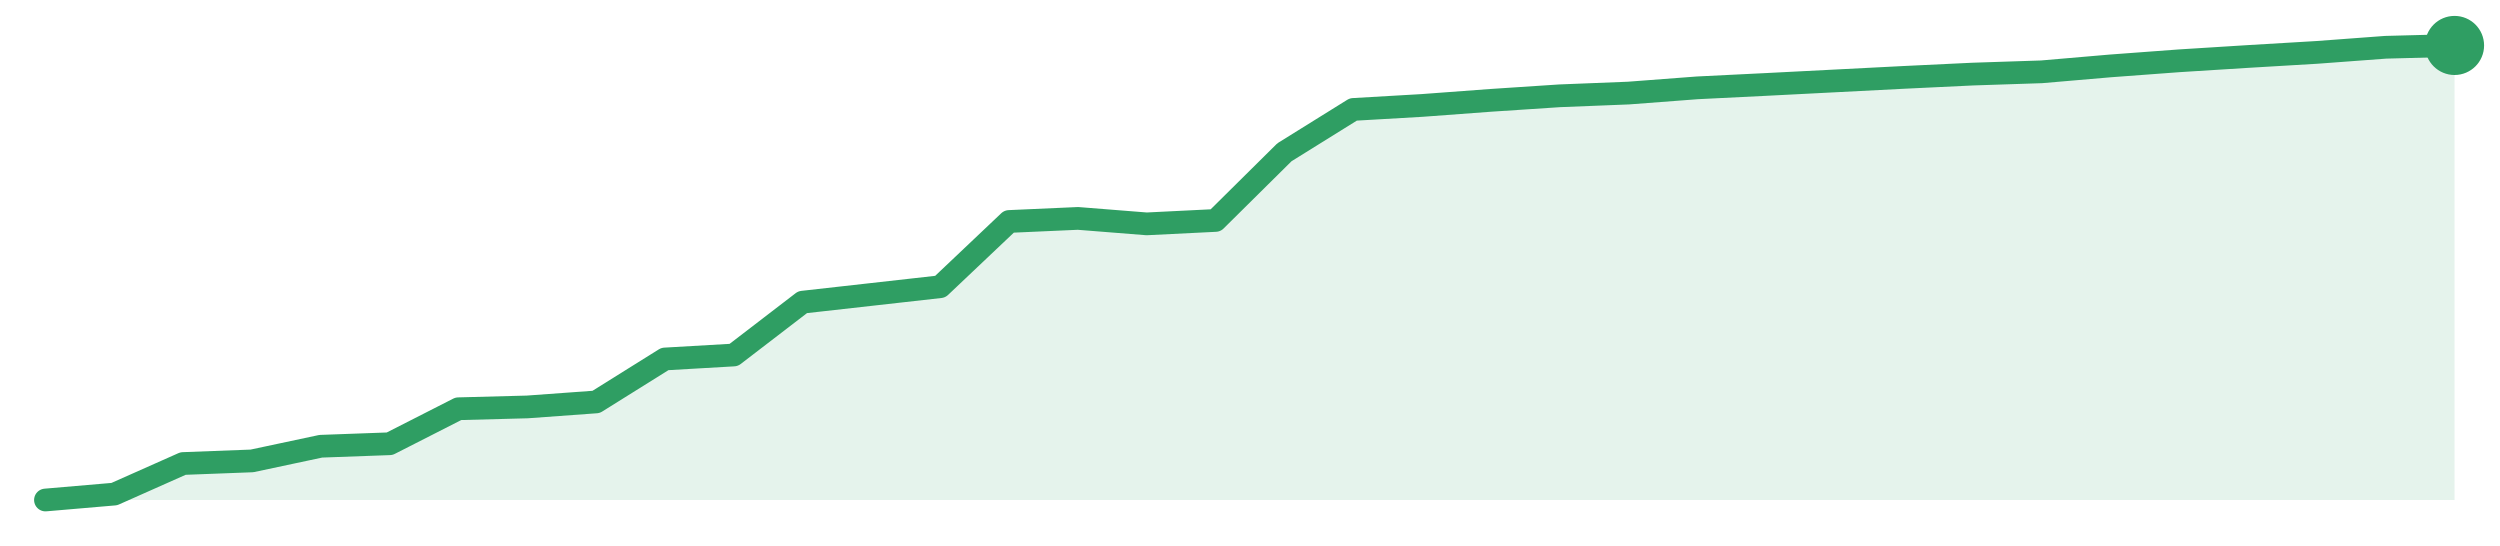
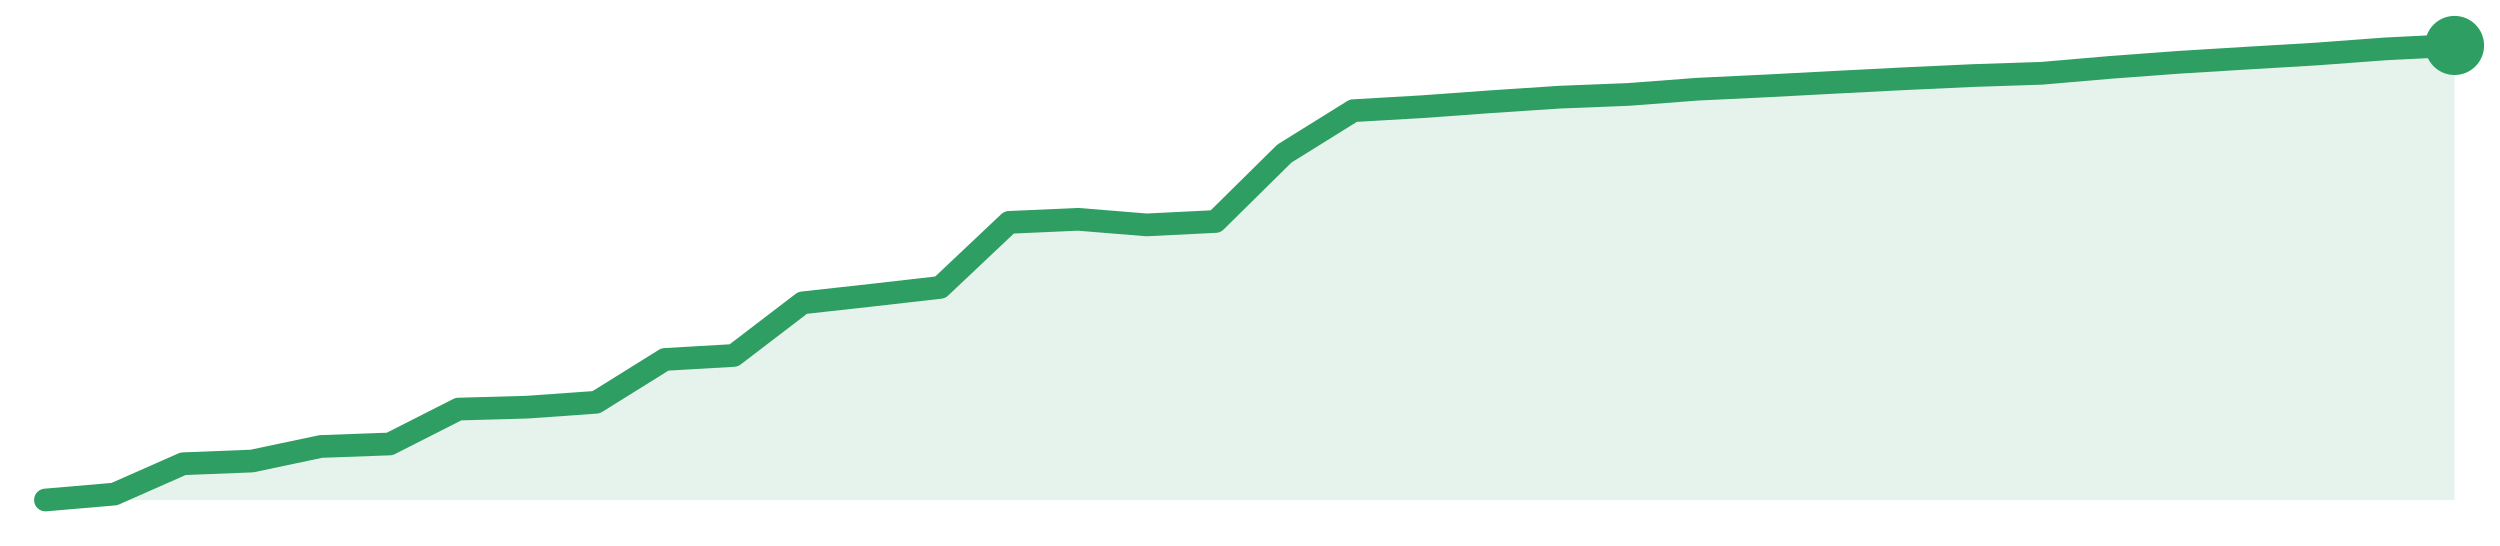
<svg xmlns="http://www.w3.org/2000/svg" width="220" height="48" viewBox="0 0 220 48" role="img" aria-label="trend">
-   <path d="M4.0,44.0 L4.0,44.0 L10.06,43.48 L16.11,40.79 L22.17,40.56 L28.23,39.27 L34.29,39.05 L40.34,35.97 L46.4,35.81 L52.46,35.37 L58.51,31.59 L64.57,31.24 L70.63,26.59 L76.69,25.91 L82.74,25.23 L88.8,19.49 L94.86,19.22 L100.91,19.7 L106.97,19.4 L113.03,13.4 L119.09,9.63 L125.14,9.28 L131.2,8.83 L137.26,8.43 L143.31,8.19 L149.37,7.73 L155.43,7.43 L161.49,7.12 L167.54,6.81 L173.6,6.52 L179.66,6.32 L185.71,5.8 L191.77,5.35 L197.83,4.97 L203.89,4.61 L209.94,4.16 L216.0,4.0 L216.0,44.0 Z" fill="#2f9e631f" />
-   <path d="M4.0,44.0 L10.06,43.48 L16.11,40.79 L22.17,40.56 L28.23,39.27 L34.29,39.05 L40.34,35.97 L46.4,35.81 L52.46,35.37 L58.51,31.59 L64.57,31.24 L70.63,26.59 L76.69,25.91 L82.74,25.23 L88.8,19.49 L94.86,19.22 L100.91,19.7 L106.97,19.4 L113.03,13.4 L119.09,9.63 L125.14,9.28 L131.2,8.83 L137.26,8.43 L143.31,8.19 L149.37,7.73 L155.43,7.43 L161.49,7.12 L167.54,6.81 L173.6,6.52 L179.66,6.32 L185.71,5.8 L191.77,5.35 L197.83,4.97 L203.89,4.61 L209.94,4.16 L216.0,4.0" fill="none" stroke="#2f9e63" stroke-width="2" stroke-linejoin="round" stroke-linecap="round" />
+   <path d="M4.0,44.0 L4.0,44.0 L10.06,43.48 L16.11,40.81 L22.17,40.57 L28.23,39.29 L34.29,39.07 L40.34,36.0 L46.4,35.83 L52.46,35.4 L58.51,31.63 L64.57,31.28 L70.63,26.65 L76.69,25.98 L82.74,25.29 L88.8,19.57 L94.86,19.3 L100.91,19.79 L106.97,19.49 L113.03,13.51 L119.09,9.74 L125.14,9.39 L131.2,8.95 L137.26,8.55 L143.31,8.31 L149.37,7.85 L155.43,7.56 L161.49,7.24 L167.54,6.93 L173.6,6.65 L179.66,6.45 L185.71,5.93 L191.77,5.48 L197.83,5.11 L203.89,4.75 L209.94,4.3 L216.0,4.0 L216.0,44.0 Z" fill="#2f9e631f" />
+   <path d="M4.0,44.0 L10.06,43.48 L16.11,40.81 L22.17,40.57 L28.23,39.29 L34.29,39.07 L40.34,36.0 L46.4,35.83 L52.46,35.4 L58.51,31.63 L64.57,31.28 L70.63,26.65 L76.69,25.98 L82.74,25.29 L88.8,19.57 L94.86,19.3 L100.91,19.79 L106.97,19.49 L113.03,13.51 L119.09,9.74 L125.14,9.39 L131.2,8.95 L137.26,8.55 L143.31,8.31 L149.37,7.85 L155.43,7.56 L161.49,7.24 L167.54,6.93 L173.6,6.65 L179.66,6.45 L185.71,5.93 L191.77,5.48 L197.83,5.11 L203.89,4.75 L209.94,4.3 L216.0,4.0" fill="none" stroke="#2f9e63" stroke-width="2" stroke-linejoin="round" stroke-linecap="round" />
  <circle cx="216.0" cy="4.0" r="2.6" fill="#2f9e63" />
</svg>
